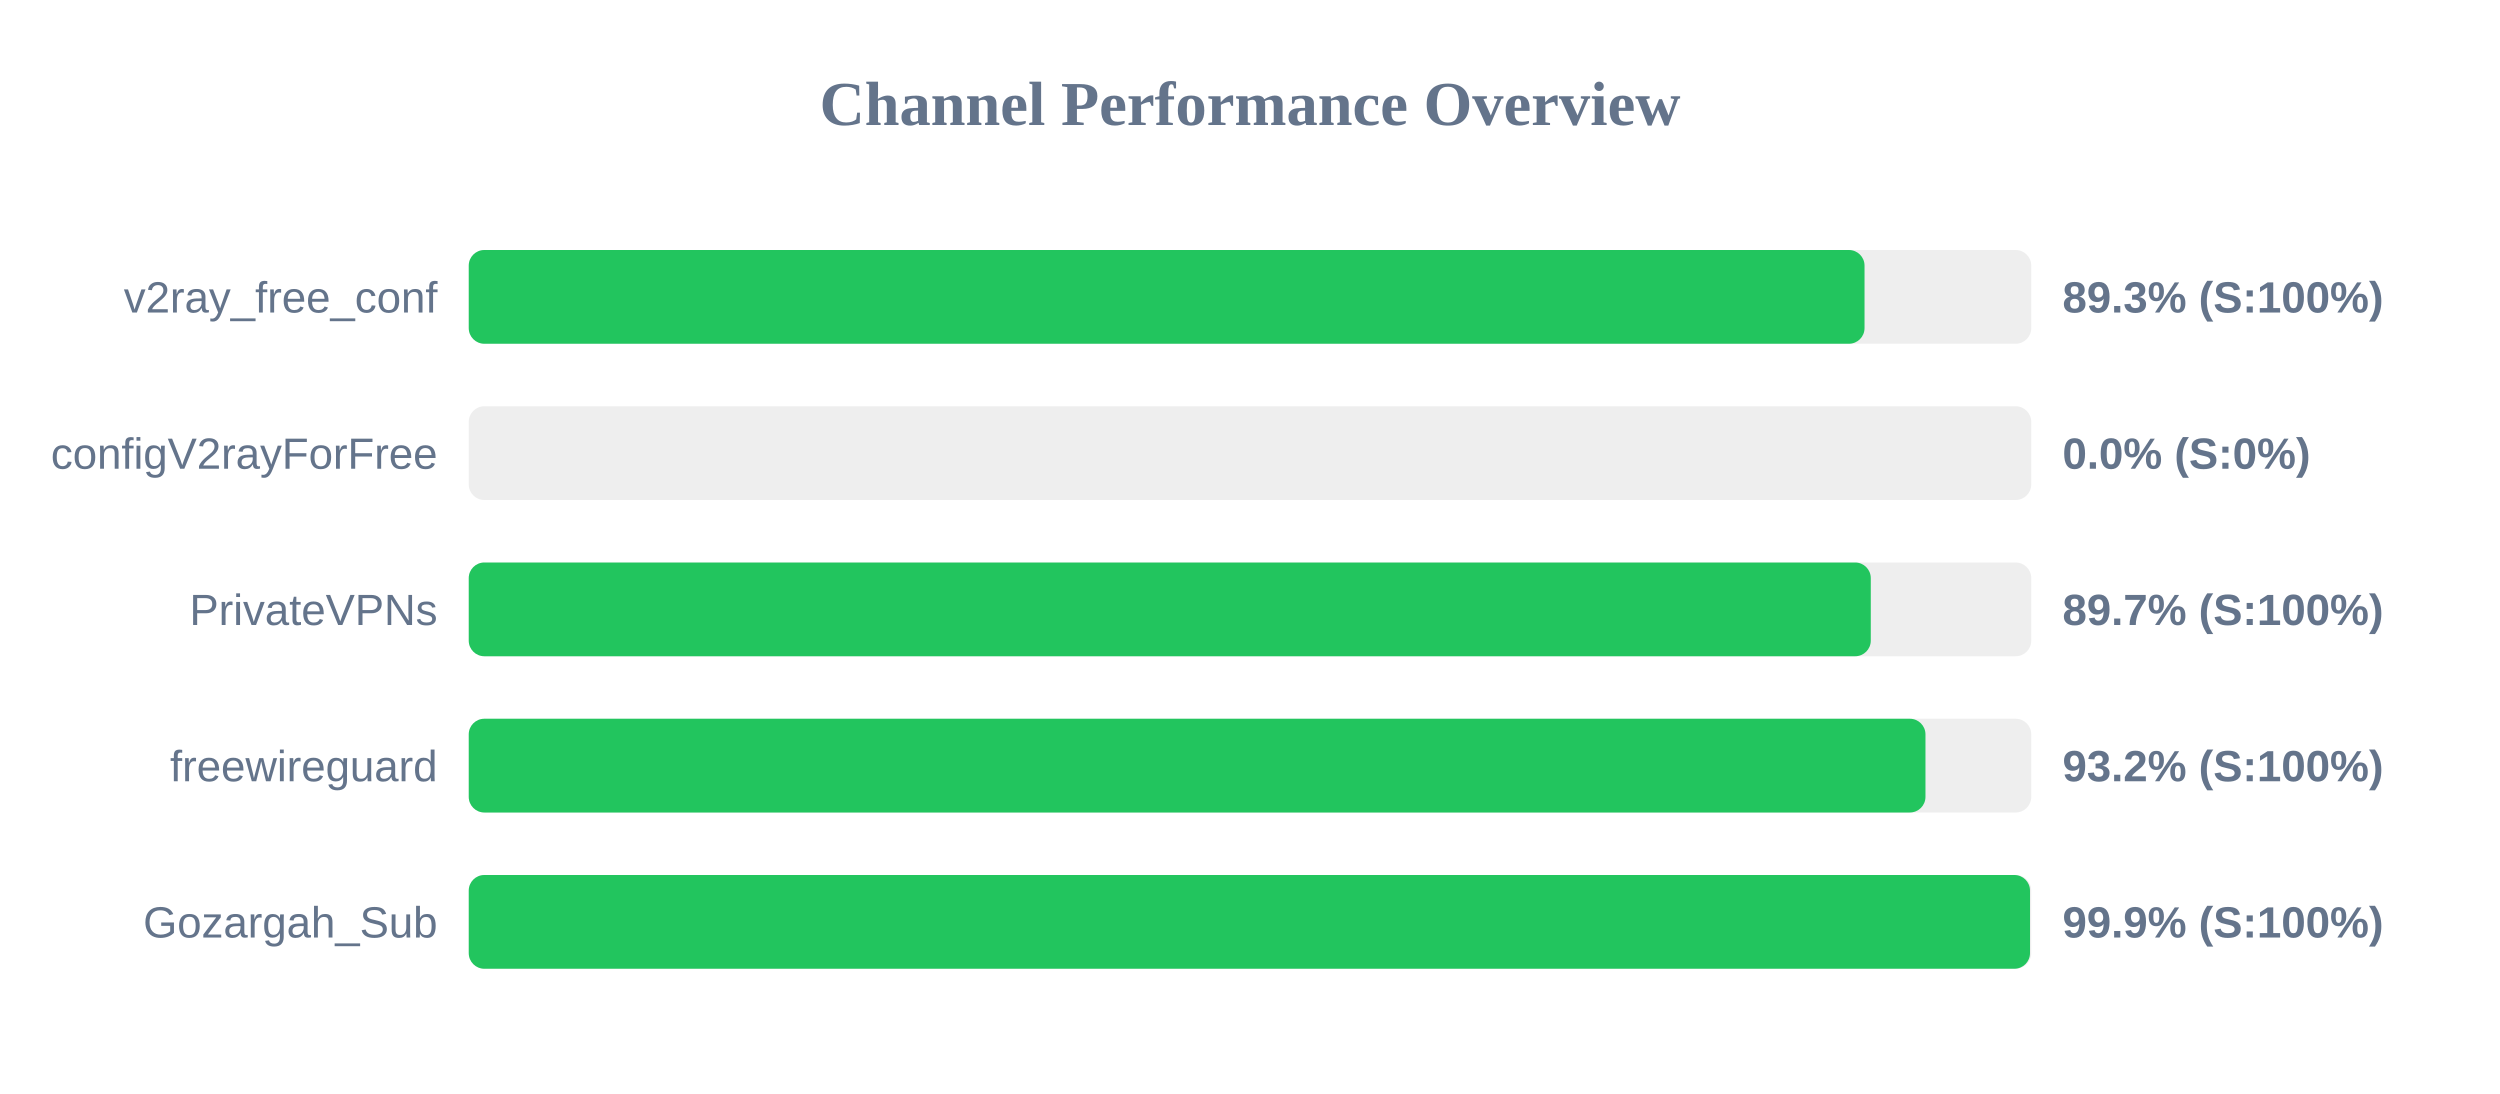
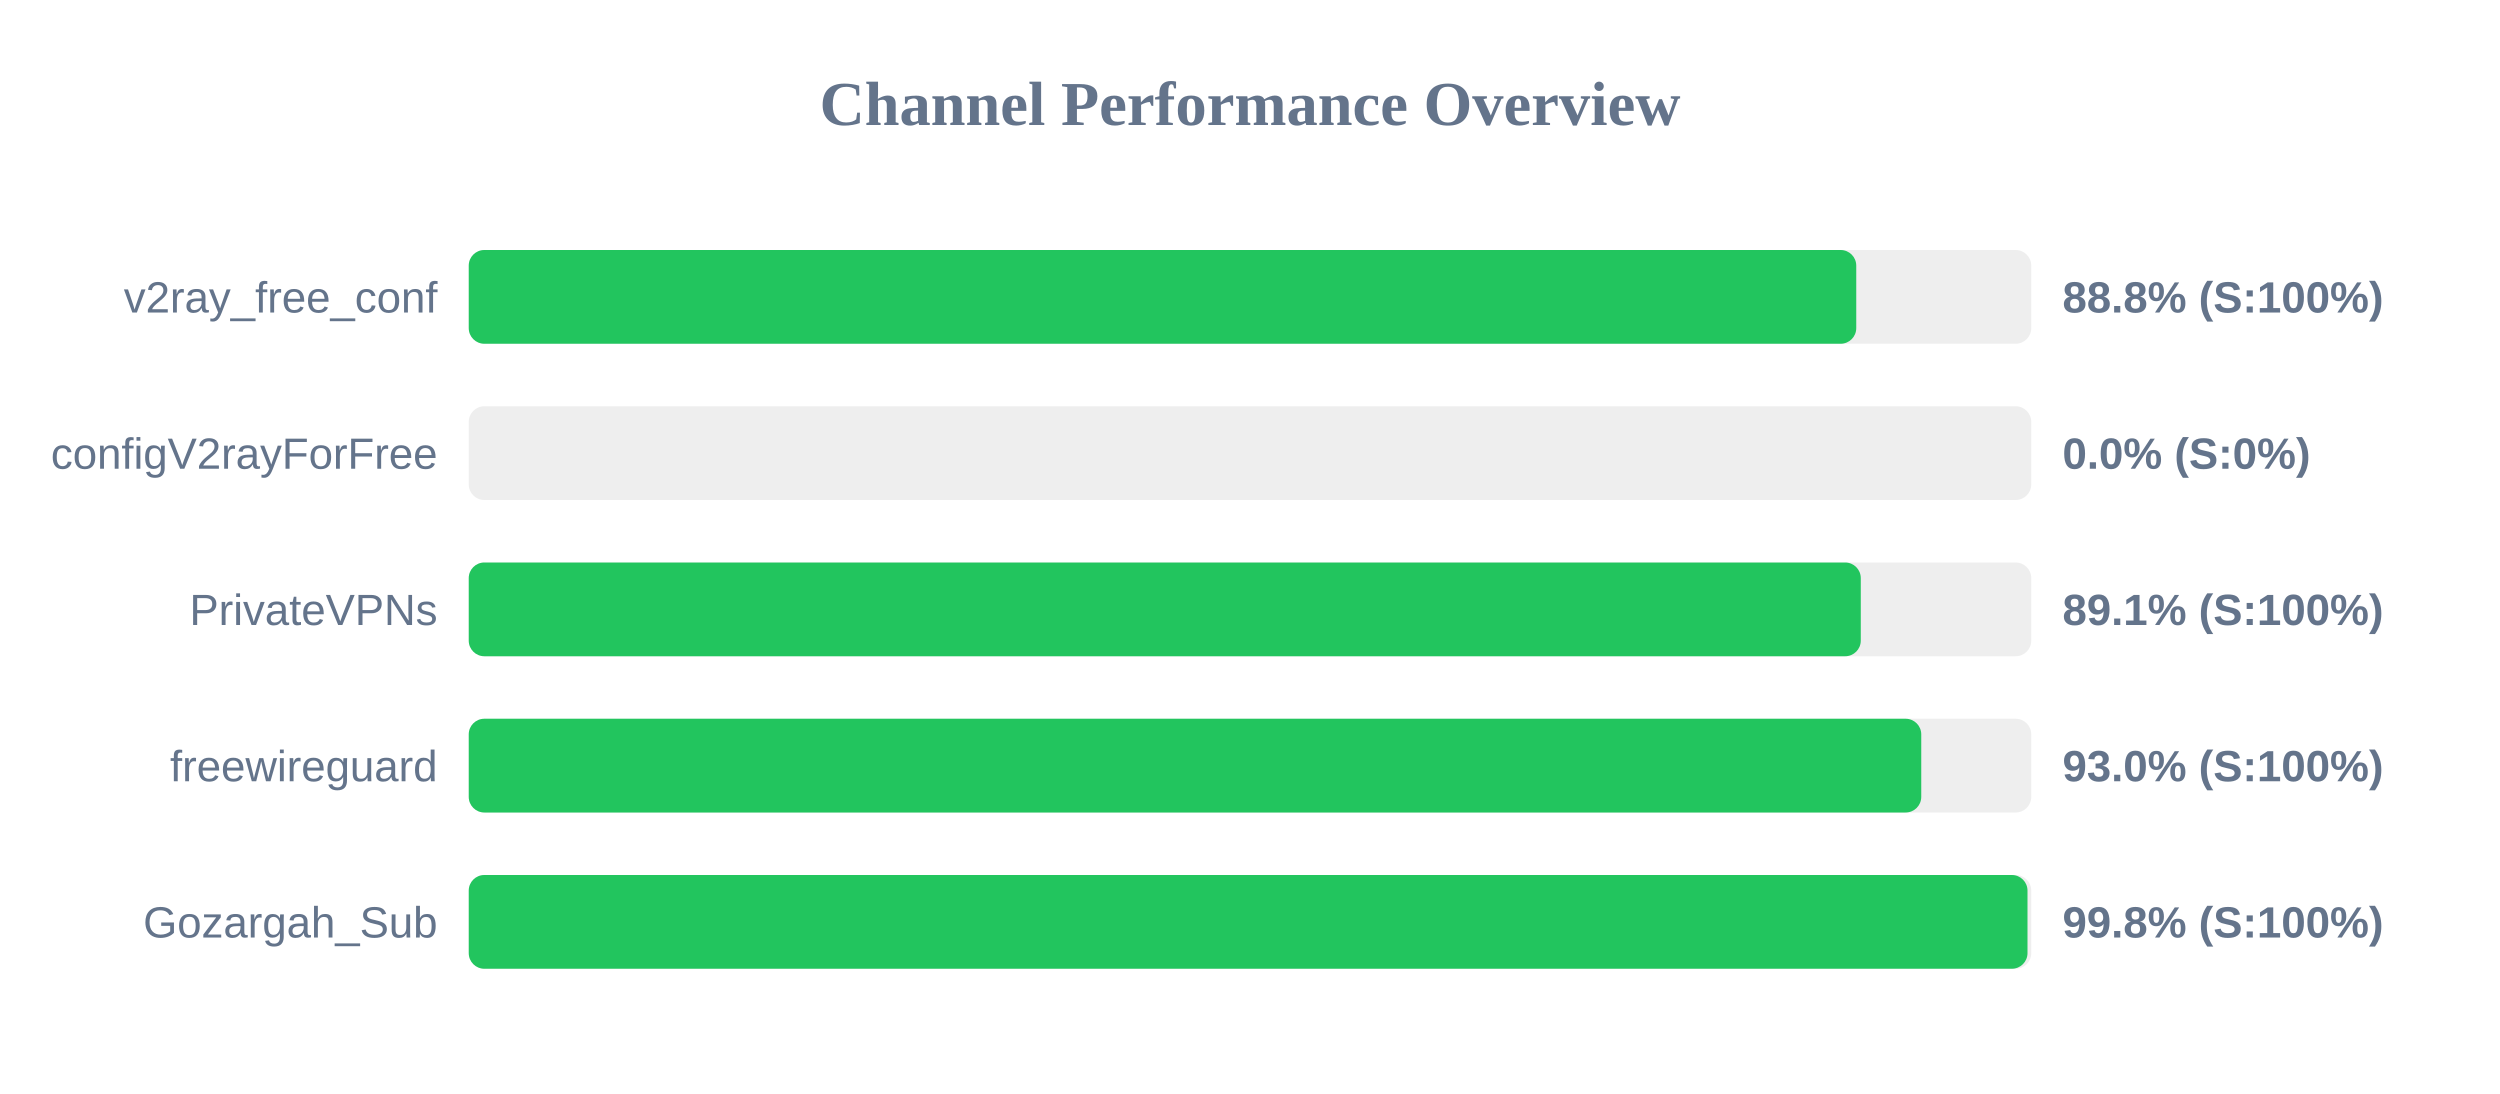
<svg xmlns="http://www.w3.org/2000/svg" width="800" height="350" version="1.1">
  <style>
        .row { font: 14px Arial; fill: #64748b; }
        .score { font: bold 14px Arial; fill: #64748b; }
    </style>
  <text x="400" y="40" text-anchor="middle" font-size="20px" font-weight="bold" fill="#64748b">Channel Performance Overview</text>
  <rect x="150" y="80" width="500" height="30" fill="#eee" rx="5" />
-   <rect x="150" y="80" width="446.65" height="30" fill="#22c55e" rx="5" />
+   <rect x="150" y="80" width="444.0" height="30" fill="#22c55e" rx="5" />
  <text x="140" y="100" text-anchor="end" class="row">v2ray_free_conf</text>
-   <text x="660" y="100" text-anchor="start" class="score">89.3% (S:100%)</text>
+   <text x="660" y="100" text-anchor="start" class="score">88.8% (S:100%)</text>
  <rect x="150" y="130" width="500" height="30" fill="#eee" rx="5" />
  <rect x="150" y="130" width="0.0" height="30" fill="#ef4444" rx="5" />
  <text x="140" y="150" text-anchor="end" class="row">configV2rayForFree</text>
  <text x="660" y="150" text-anchor="start" class="score">0.0% (S:0%)</text>
  <rect x="150" y="180" width="500" height="30" fill="#eee" rx="5" />
-   <rect x="150" y="180" width="448.65" height="30" fill="#22c55e" rx="5" />
+   <rect x="150" y="180" width="445.45" height="30" fill="#22c55e" rx="5" />
  <text x="140" y="200" text-anchor="end" class="row">PrivateVPNs</text>
-   <text x="660" y="200" text-anchor="start" class="score">89.7% (S:100%)</text>
+   <text x="660" y="200" text-anchor="start" class="score">89.1% (S:100%)</text>
  <rect x="150" y="230" width="500" height="30" fill="#eee" rx="5" />
-   <rect x="150" y="230" width="466.15" height="30" fill="#22c55e" rx="5" />
+   <rect x="150" y="230" width="464.8" height="30" fill="#22c55e" rx="5" />
  <text x="140" y="250" text-anchor="end" class="row">freewireguard</text>
-   <text x="660" y="250" text-anchor="start" class="score">93.2% (S:100%)</text>
+   <text x="660" y="250" text-anchor="start" class="score">93.0% (S:100%)</text>
  <rect x="150" y="280" width="500" height="30" fill="#eee" rx="5" />
-   <rect x="150" y="280" width="499.6" height="30" fill="#22c55e" rx="5" />
+   <rect x="150" y="280" width="498.8" height="30" fill="#22c55e" rx="5" />
  <text x="140" y="300" text-anchor="end" class="row">Gozargah_Sub</text>
-   <text x="660" y="300" text-anchor="start" class="score">99.9% (S:100%)</text>
+   <text x="660" y="300" text-anchor="start" class="score">99.8% (S:100%)</text>
</svg>
